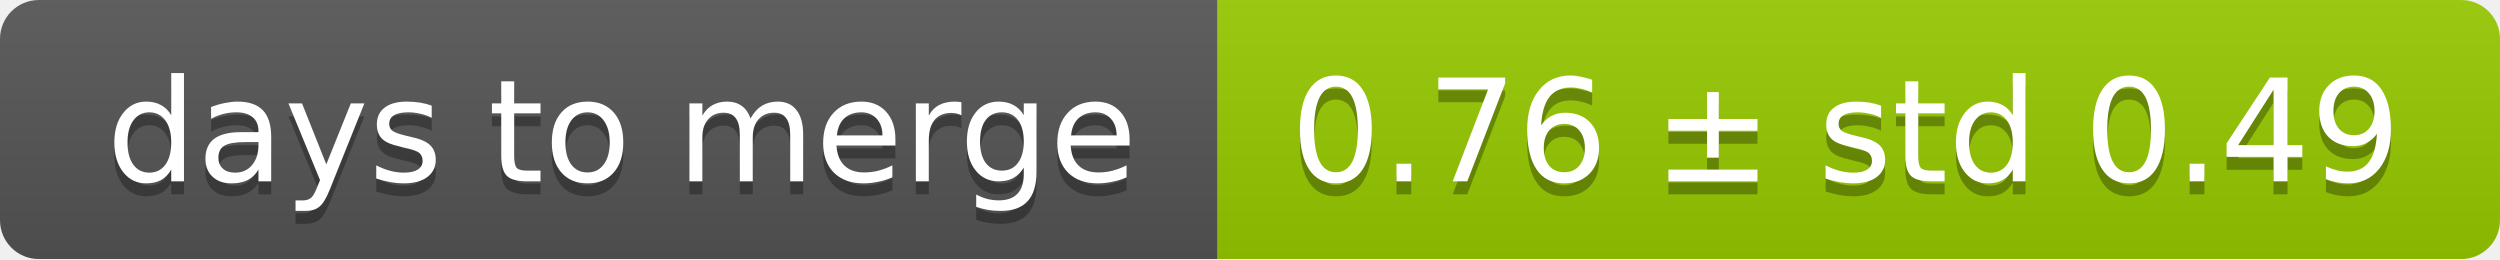
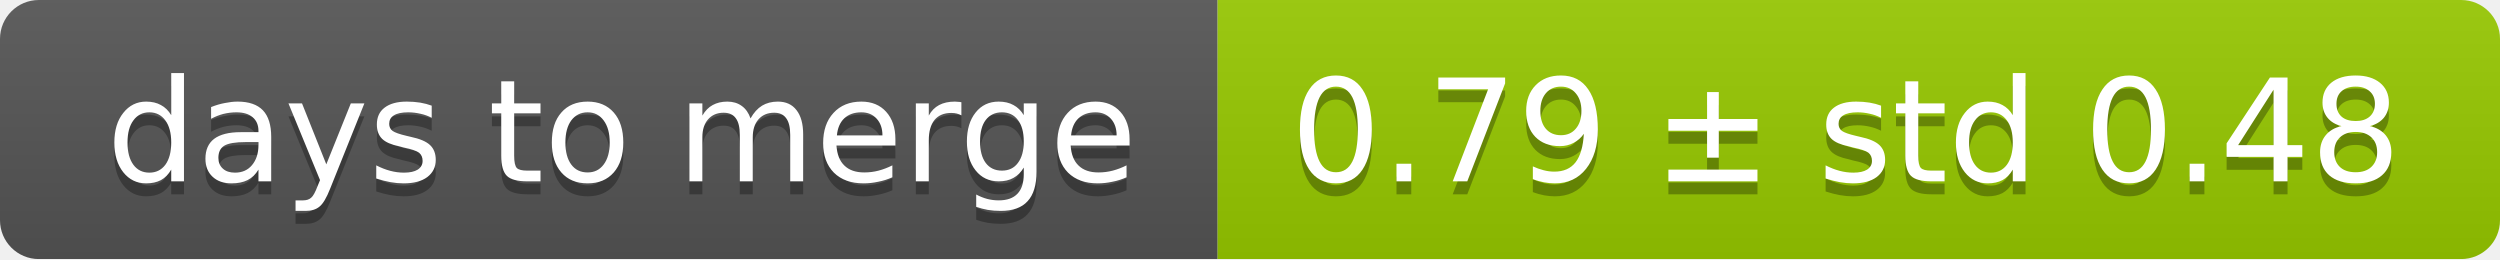
<svg xmlns="http://www.w3.org/2000/svg" width="193" height="20">
  <linearGradient id="smooth" x2="0" y2="100%">
    <stop offset="0" stop-color="#bbb" stop-opacity=".1" />
    <stop offset="1" stop-opacity=".1" />
  </linearGradient>
  <mask id="round">
    <rect width="193" height="20" rx="3" fill="#fff" />
  </mask>
  <g mask="url(#round)">
    <rect width="94" height="20" fill="#555" />
    <rect x="94" width="99" height="20" fill="#97ca00" />
    <rect width="193" height="20" fill="url(#smooth)" />
  </g>
  <g fill="#fff" text-anchor="middle" font-family="DejaVu Sans,Verdana,Geneva,sans-serif" font-size="11">
    <text x="48" y="15" fill="#010101" fill-opacity=".3">days to merge</text>
    <text x="48" y="14">days to merge</text>
-     <text x="142.5" y="15" fill="#010101" fill-opacity=".3">0.76 ± std 0.49</text>
-     <text x="142.5" y="14">0.76 ± std 0.49</text>
+     <text x="142.5" y="15" fill="#010101" fill-opacity=".3">0.79 ± std 0.48</text>
+     <text x="142.5" y="14">0.79 ± std 0.48</text>
  </g>
</svg>
